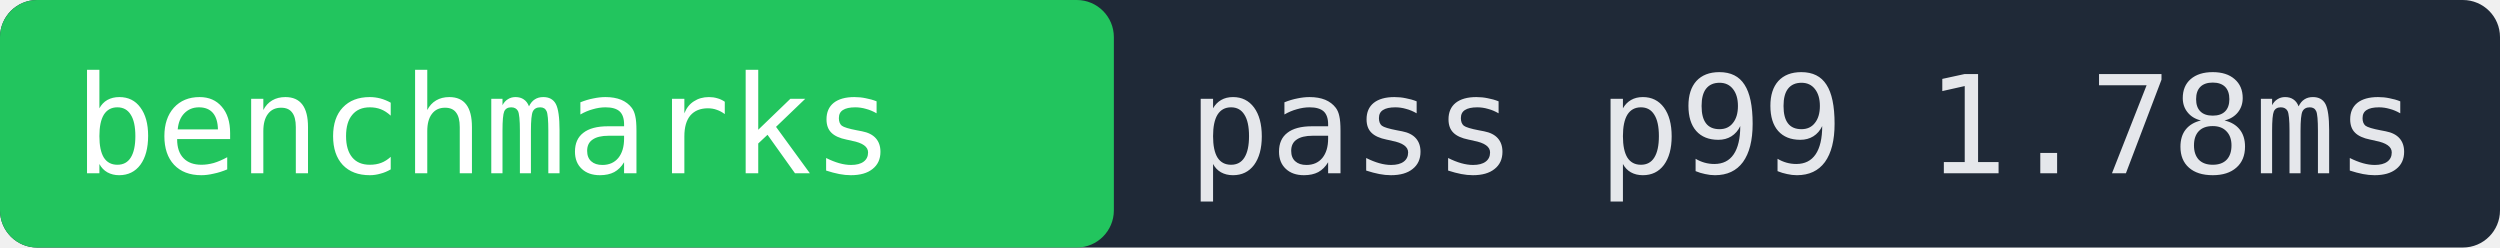
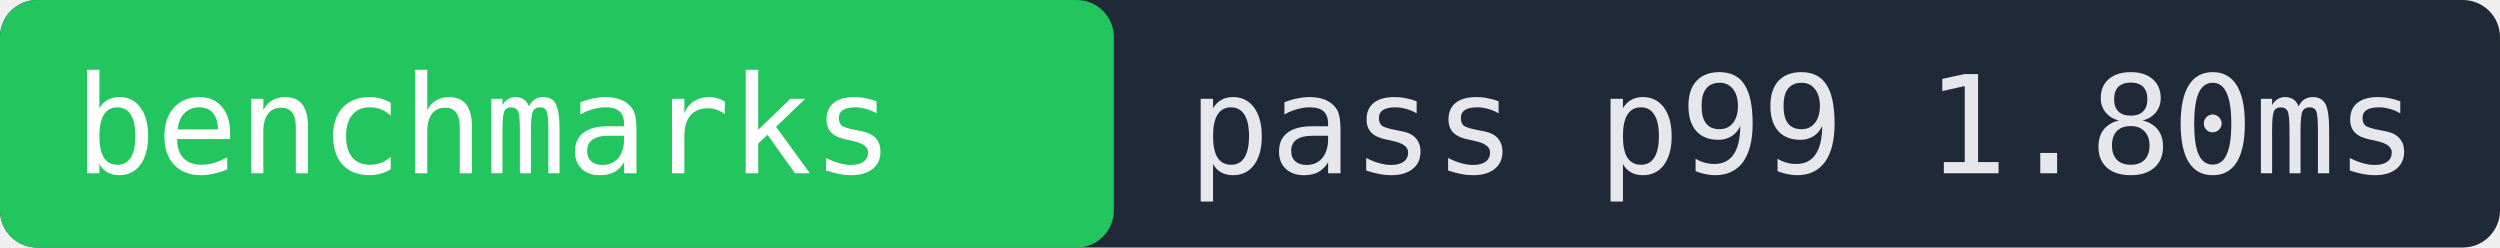
- <svg xmlns="http://www.w3.org/2000/svg" width="202" height="20" role="img" aria-label="benchmarks pass p99 1.78ms">
+ <svg xmlns="http://www.w3.org/2000/svg" width="202" height="20" role="img" aria-label="benchmarks pass p99 1.80ms">
  <rect width="202" height="20" fill="#1f2937" rx="3" />
  <rect x="0" width="90" height="20" fill="#22c55e" rx="3" />
  <text x="6" y="14" fill="#ffffff" font-family="monospace" font-size="11">benchmarks</text>
-   <text x="96" y="14" fill="#e5e7eb" font-family="monospace" font-size="11">pass p99 1.78ms</text>
+   <text x="96" y="14" fill="#e5e7eb" font-family="monospace" font-size="11">pass p99 1.80ms</text>
</svg>
